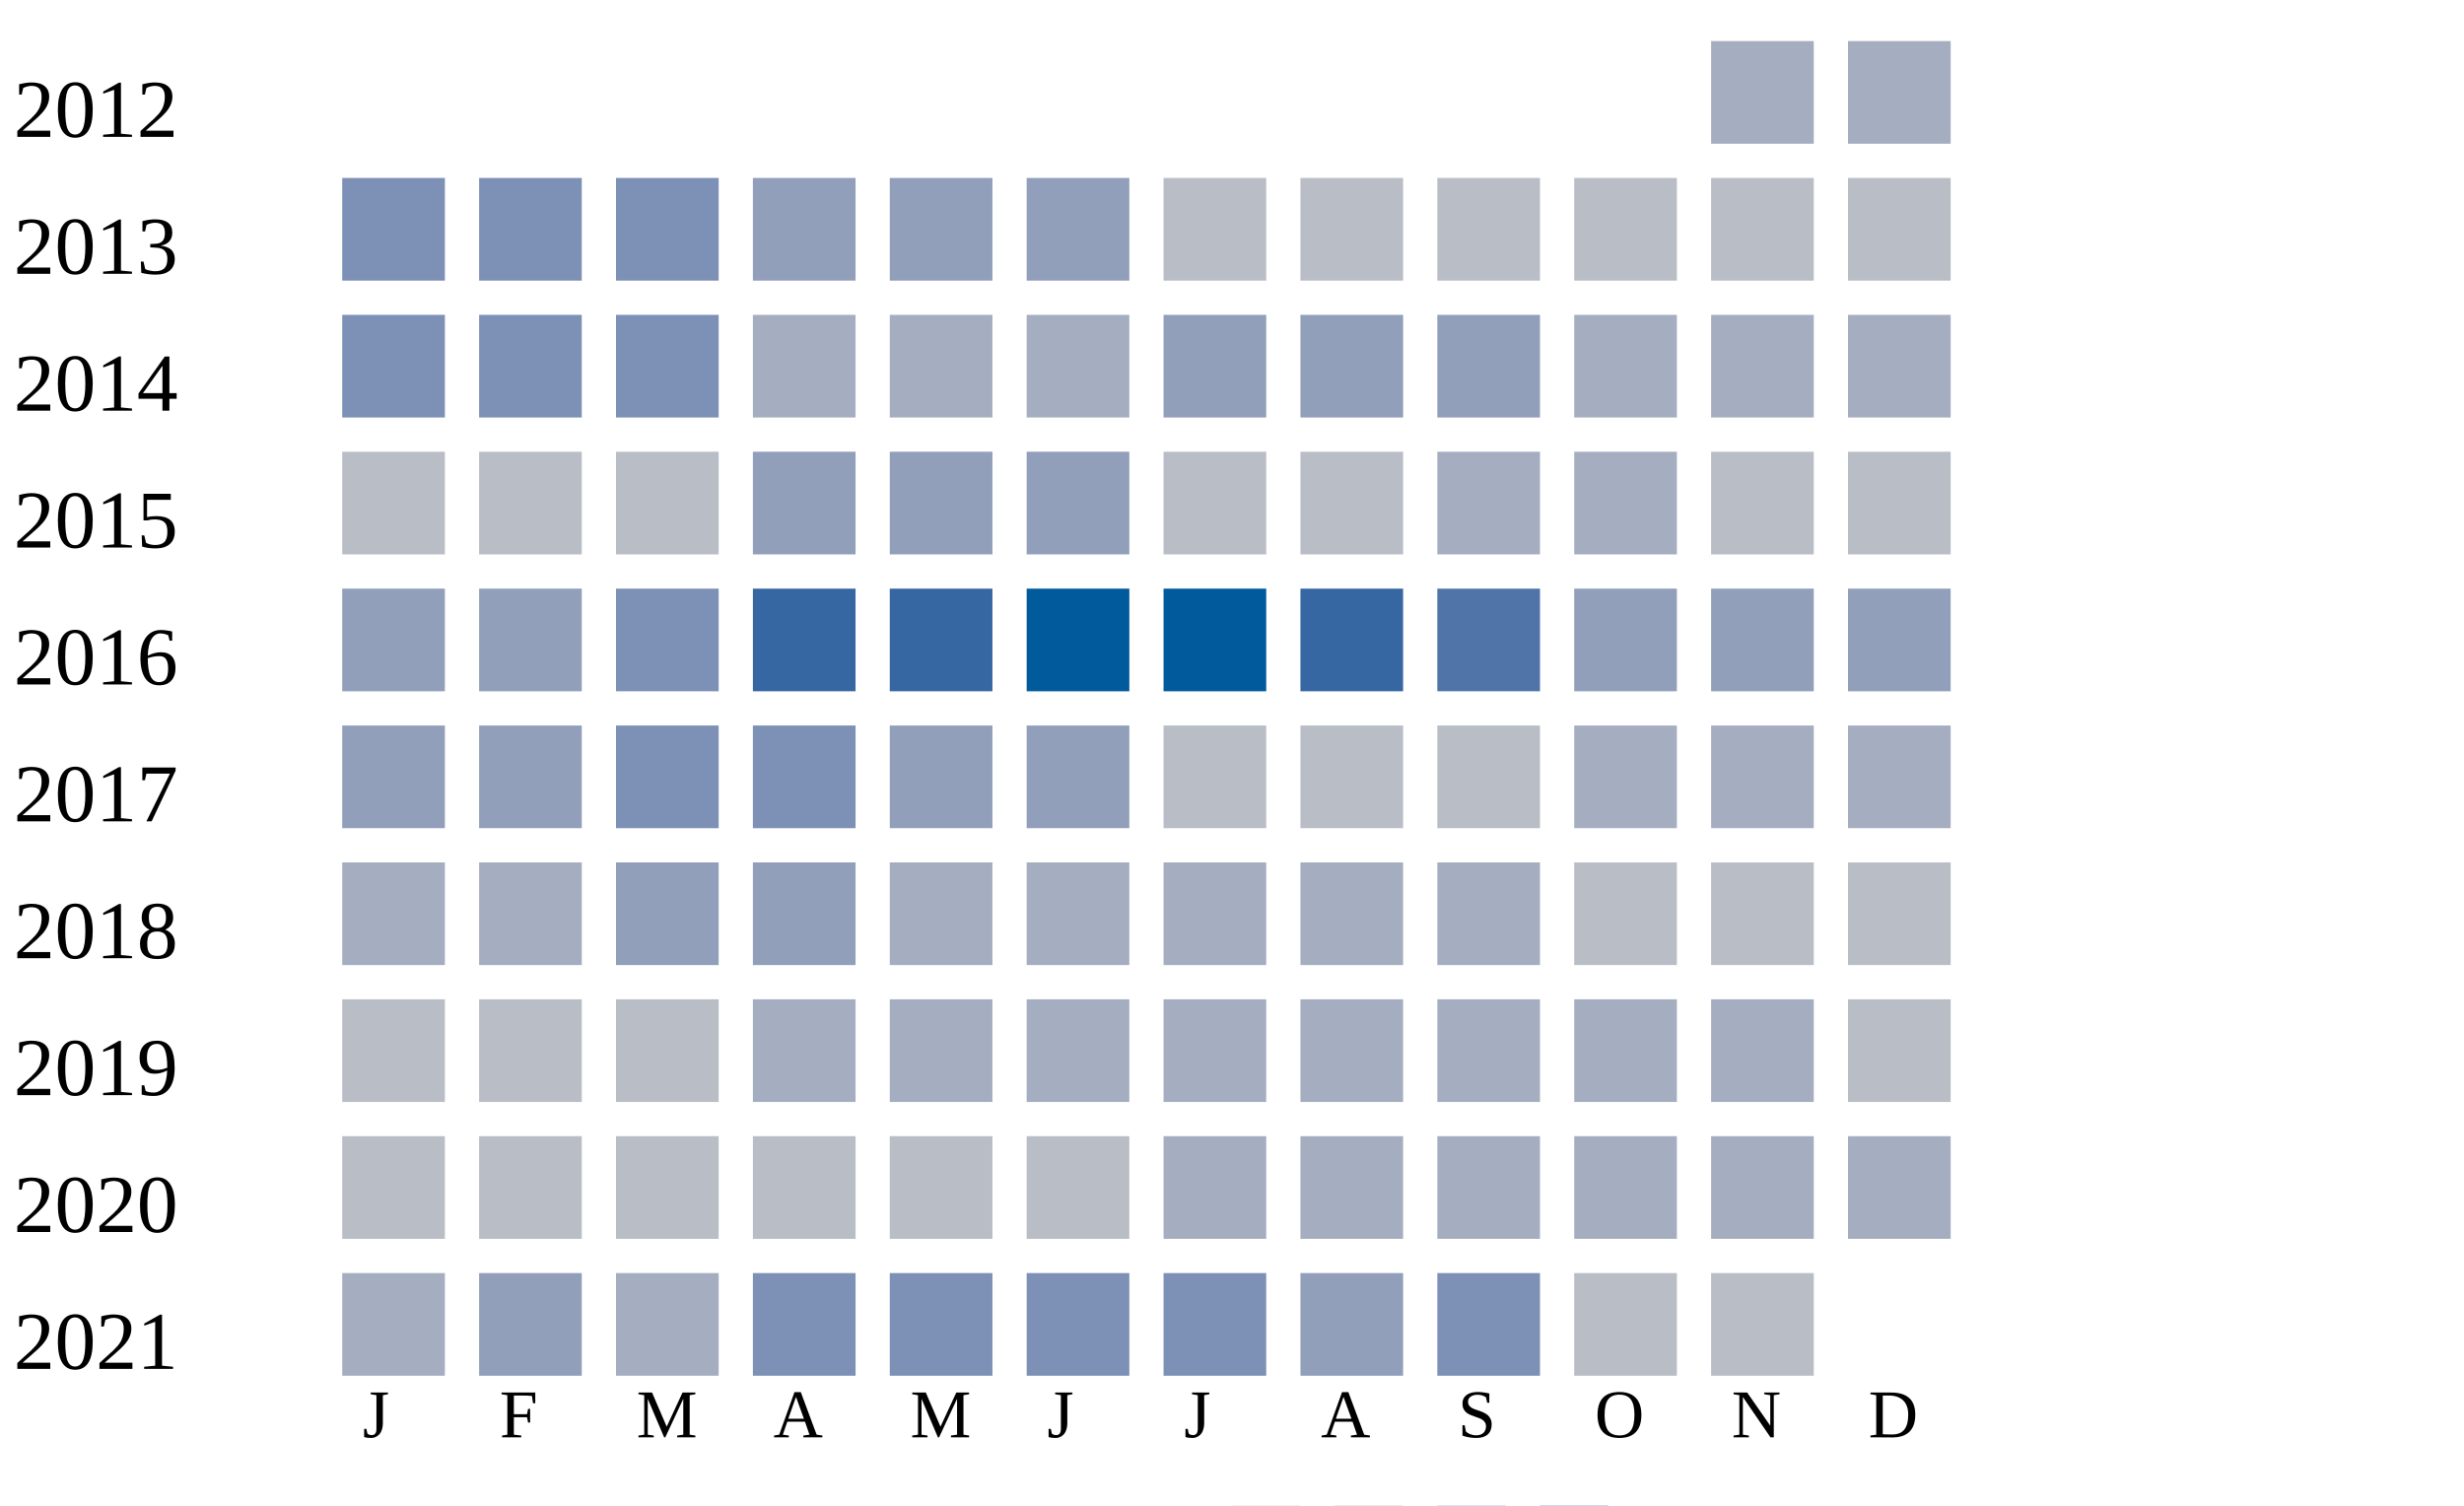
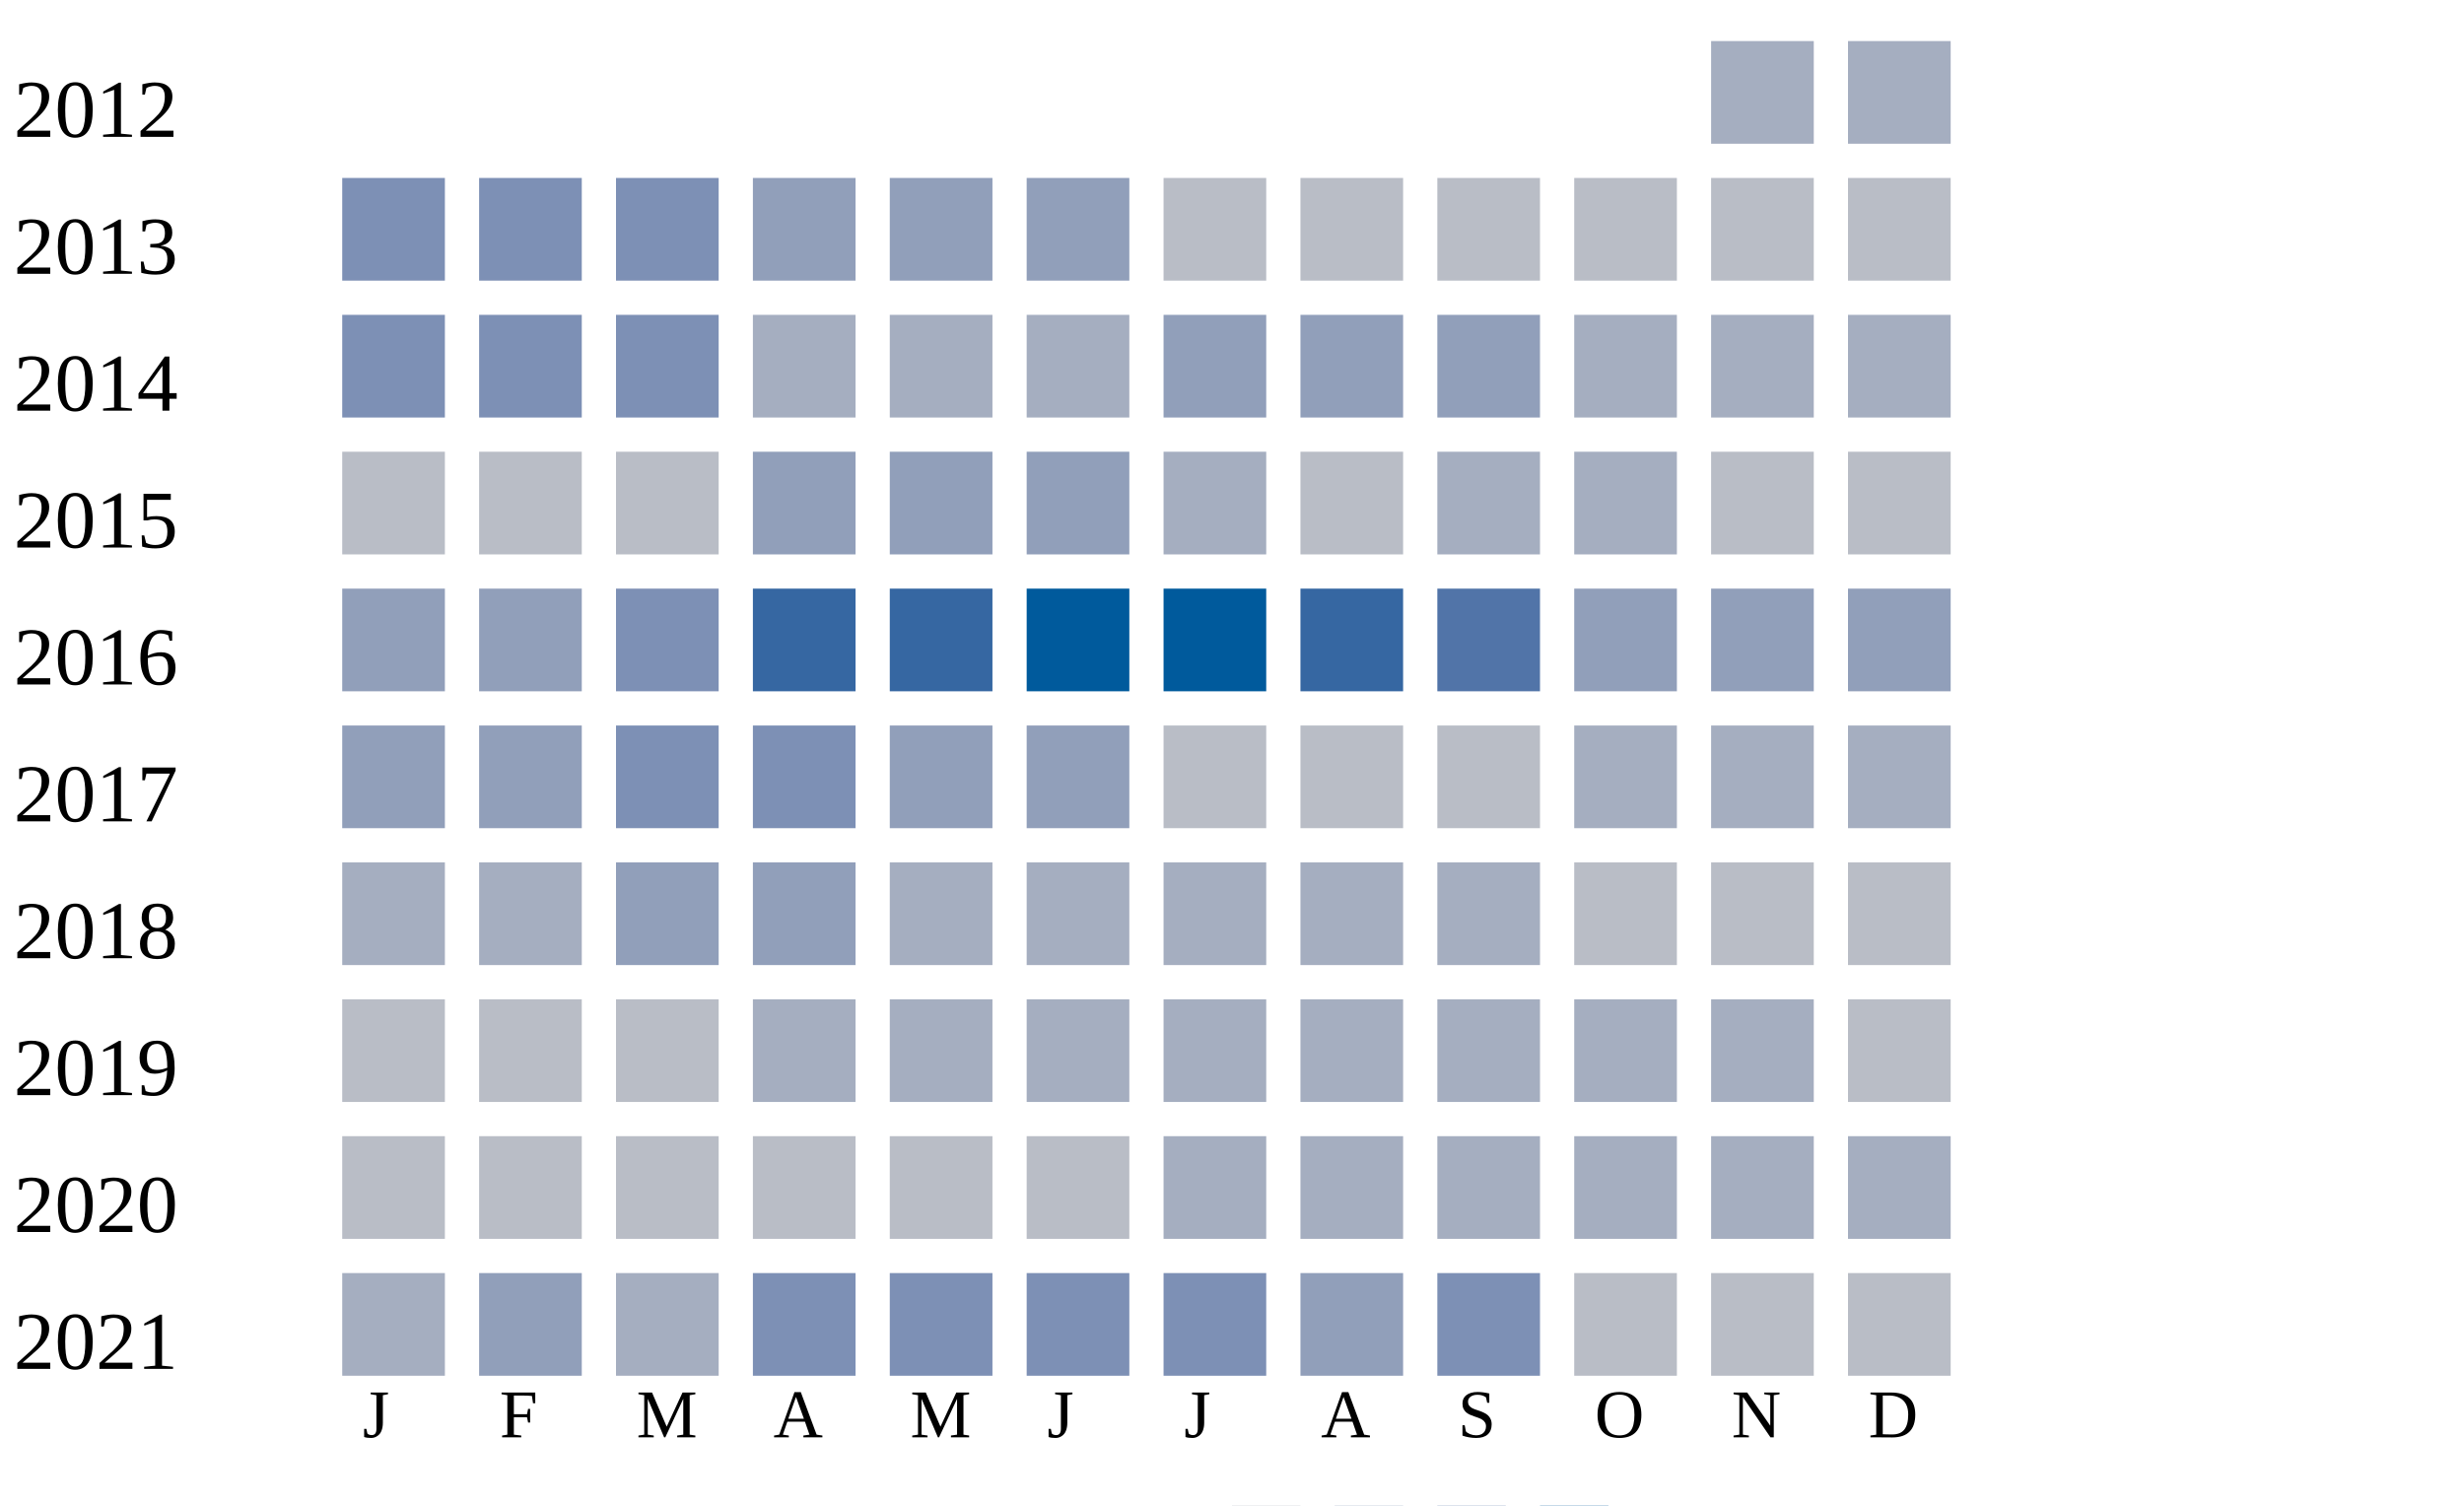
<svg xmlns="http://www.w3.org/2000/svg" width="360" height="220">
  <g transform="translate(0 0)">
    <text x="2" y="20">2012</text>
    <rect x="250" y="6" width="15" height="15" fill="#a5aec0" />
    <rect x="270" y="6" width="15" height="15" fill="#a5aec0" />
  </g>
  <g transform="translate(0 20)">
    <text x="2" y="20">2013</text>
    <rect x="50" y="6" width="15" height="15" fill="#7d90b5" />
    <rect x="70" y="6" width="15" height="15" fill="#7d90b5" />
    <rect x="90" y="6" width="15" height="15" fill="#7d90b5" />
    <rect x="110" y="6" width="15" height="15" fill="#919fba" />
    <rect x="130" y="6" width="15" height="15" fill="#919fba" />
    <rect x="150" y="6" width="15" height="15" fill="#919fba" />
    <rect x="170" y="6" width="15" height="15" fill="#b9bdc6" />
    <rect x="190" y="6" width="15" height="15" fill="#b9bdc6" />
    <rect x="210" y="6" width="15" height="15" fill="#b9bdc6" />
    <rect x="230" y="6" width="15" height="15" fill="#b9bdc6" />
    <rect x="250" y="6" width="15" height="15" fill="#b9bdc6" />
    <rect x="270" y="6" width="15" height="15" fill="#b9bdc6" />
  </g>
  <g transform="translate(0 40)">
    <text x="2" y="20">2014</text>
    <rect x="50" y="6" width="15" height="15" fill="#7d90b5" />
    <rect x="70" y="6" width="15" height="15" fill="#7d90b5" />
    <rect x="90" y="6" width="15" height="15" fill="#7d90b5" />
    <rect x="110" y="6" width="15" height="15" fill="#a5aec0" />
    <rect x="130" y="6" width="15" height="15" fill="#a5aec0" />
    <rect x="150" y="6" width="15" height="15" fill="#a5aec0" />
    <rect x="170" y="6" width="15" height="15" fill="#919fba" />
    <rect x="190" y="6" width="15" height="15" fill="#919fba" />
    <rect x="210" y="6" width="15" height="15" fill="#919fba" />
    <rect x="230" y="6" width="15" height="15" fill="#a5aec0" />
    <rect x="250" y="6" width="15" height="15" fill="#a5aec0" />
    <rect x="270" y="6" width="15" height="15" fill="#a5aec0" />
  </g>
  <g transform="translate(0 60)">
    <text x="2" y="20">2015</text>
    <rect x="50" y="6" width="15" height="15" fill="#b9bdc6" />
    <rect x="70" y="6" width="15" height="15" fill="#b9bdc6" />
    <rect x="90" y="6" width="15" height="15" fill="#b9bdc6" />
    <rect x="110" y="6" width="15" height="15" fill="#919fba" />
    <rect x="130" y="6" width="15" height="15" fill="#919fba" />
    <rect x="150" y="6" width="15" height="15" fill="#919fba" />
-     <rect x="170" y="6" width="15" height="15" fill="#b9bdc6" />
+     <rect x="170" y="6" width="15" height="15" fill="#a5aec0" />
    <rect x="190" y="6" width="15" height="15" fill="#b9bdc6" />
    <rect x="210" y="6" width="15" height="15" fill="#a5aec0" />
    <rect x="230" y="6" width="15" height="15" fill="#a5aec0" />
    <rect x="250" y="6" width="15" height="15" fill="#b9bdc6" />
    <rect x="270" y="6" width="15" height="15" fill="#b9bdc6" />
  </g>
  <g transform="translate(0 80)">
    <text x="2" y="20">2016</text>
    <rect x="50" y="6" width="15" height="15" fill="#919fba" />
    <rect x="70" y="6" width="15" height="15" fill="#919fba" />
    <rect x="90" y="6" width="15" height="15" fill="#7d90b5" />
    <rect x="110" y="6" width="15" height="15" fill="#3667a2" />
    <rect x="130" y="6" width="15" height="15" fill="#3667a2" />
    <rect x="150" y="6" width="15" height="15" fill="#005a9c" />
    <rect x="170" y="6" width="15" height="15" fill="#005a9c" />
    <rect x="190" y="6" width="15" height="15" fill="#3667a2" />
    <rect x="210" y="6" width="15" height="15" fill="#5174a8" />
    <rect x="230" y="6" width="15" height="15" fill="#919fba" />
    <rect x="250" y="6" width="15" height="15" fill="#919fba" />
    <rect x="270" y="6" width="15" height="15" fill="#919fba" />
  </g>
  <g transform="translate(0 100)">
    <text x="2" y="20">2017</text>
    <rect x="50" y="6" width="15" height="15" fill="#919fba" />
    <rect x="70" y="6" width="15" height="15" fill="#919fba" />
    <rect x="90" y="6" width="15" height="15" fill="#7d90b5" />
    <rect x="110" y="6" width="15" height="15" fill="#7d90b5" />
    <rect x="130" y="6" width="15" height="15" fill="#919fba" />
    <rect x="150" y="6" width="15" height="15" fill="#919fba" />
    <rect x="170" y="6" width="15" height="15" fill="#b9bdc6" />
    <rect x="190" y="6" width="15" height="15" fill="#b9bdc6" />
    <rect x="210" y="6" width="15" height="15" fill="#b9bdc6" />
    <rect x="230" y="6" width="15" height="15" fill="#a5aec0" />
    <rect x="250" y="6" width="15" height="15" fill="#a5aec0" />
    <rect x="270" y="6" width="15" height="15" fill="#a5aec0" />
  </g>
  <g transform="translate(0 120)">
    <text x="2" y="20">2018</text>
    <rect x="50" y="6" width="15" height="15" fill="#a5aec0" />
    <rect x="70" y="6" width="15" height="15" fill="#a5aec0" />
    <rect x="90" y="6" width="15" height="15" fill="#919fba" />
    <rect x="110" y="6" width="15" height="15" fill="#919fba" />
    <rect x="130" y="6" width="15" height="15" fill="#a5aec0" />
    <rect x="150" y="6" width="15" height="15" fill="#a5aec0" />
    <rect x="170" y="6" width="15" height="15" fill="#a5aec0" />
    <rect x="190" y="6" width="15" height="15" fill="#a5aec0" />
    <rect x="210" y="6" width="15" height="15" fill="#a5aec0" />
    <rect x="230" y="6" width="15" height="15" fill="#b9bdc6" />
    <rect x="250" y="6" width="15" height="15" fill="#b9bdc6" />
    <rect x="270" y="6" width="15" height="15" fill="#b9bdc6" />
  </g>
  <g transform="translate(0 140)">
    <text x="2" y="20">2019</text>
    <rect x="50" y="6" width="15" height="15" fill="#b9bdc6" />
    <rect x="70" y="6" width="15" height="15" fill="#b9bdc6" />
    <rect x="90" y="6" width="15" height="15" fill="#b9bdc6" />
    <rect x="110" y="6" width="15" height="15" fill="#a5aec0" />
    <rect x="130" y="6" width="15" height="15" fill="#a5aec0" />
    <rect x="150" y="6" width="15" height="15" fill="#a5aec0" />
    <rect x="170" y="6" width="15" height="15" fill="#a5aec0" />
    <rect x="190" y="6" width="15" height="15" fill="#a5aec0" />
    <rect x="210" y="6" width="15" height="15" fill="#a5aec0" />
    <rect x="230" y="6" width="15" height="15" fill="#a5aec0" />
    <rect x="250" y="6" width="15" height="15" fill="#a5aec0" />
    <rect x="270" y="6" width="15" height="15" fill="#b9bdc6" />
  </g>
  <g transform="translate(0 160)">
    <text x="2" y="20">2020</text>
    <rect x="50" y="6" width="15" height="15" fill="#b9bdc6" />
    <rect x="70" y="6" width="15" height="15" fill="#b9bdc6" />
    <rect x="90" y="6" width="15" height="15" fill="#b9bdc6" />
    <rect x="110" y="6" width="15" height="15" fill="#b9bdc6" />
    <rect x="130" y="6" width="15" height="15" fill="#b9bdc6" />
    <rect x="150" y="6" width="15" height="15" fill="#b9bdc6" />
    <rect x="170" y="6" width="15" height="15" fill="#a5aec0" />
    <rect x="190" y="6" width="15" height="15" fill="#a5aec0" />
    <rect x="210" y="6" width="15" height="15" fill="#a5aec0" />
    <rect x="230" y="6" width="15" height="15" fill="#a5aec0" />
    <rect x="250" y="6" width="15" height="15" fill="#a5aec0" />
    <rect x="270" y="6" width="15" height="15" fill="#a5aec0" />
  </g>
  <g transform="translate(0 180)">
    <text x="2" y="20">2021</text>
    <rect x="50" y="6" width="15" height="15" fill="#a5aec0" />
    <rect x="70" y="6" width="15" height="15" fill="#919fba" />
    <rect x="90" y="6" width="15" height="15" fill="#a5aec0" />
    <rect x="110" y="6" width="15" height="15" fill="#7d90b5" />
    <rect x="130" y="6" width="15" height="15" fill="#7d90b5" />
    <rect x="150" y="6" width="15" height="15" fill="#7d90b5" />
    <rect x="170" y="6" width="15" height="15" fill="#7d90b5" />
    <rect x="190" y="6" width="15" height="15" fill="#919fba" />
    <rect x="210" y="6" width="15" height="15" fill="#7d90b5" />
    <rect x="230" y="6" width="15" height="15" fill="#b9bdc6" />
    <rect x="250" y="6" width="15" height="15" fill="#b9bdc6" />
+     <rect x="270" y="6" width="15" height="15" fill="#b9bdc6" />
  </g>
  <text style="font-size: 10px; text-align: center" x="53" y="210">J</text>
  <text style="font-size: 10px; text-align: center" x="73" y="210">F</text>
  <text style="font-size: 10px; text-align: center" x="93" y="210">M</text>
  <text style="font-size: 10px; text-align: center" x="113" y="210">A</text>
  <text style="font-size: 10px; text-align: center" x="133" y="210">M</text>
  <text style="font-size: 10px; text-align: center" x="153" y="210">J</text>
  <text style="font-size: 10px; text-align: center" x="173" y="210">J</text>
  <text style="font-size: 10px; text-align: center" x="193" y="210">A</text>
  <text style="font-size: 10px; text-align: center" x="213" y="210">S</text>
  <text style="font-size: 10px; text-align: center" x="233" y="210">O</text>
  <text style="font-size: 10px; text-align: center" x="253" y="210">N</text>
  <text style="font-size: 10px; text-align: center" x="273" y="210">D</text>
  <text style="font-size: 10px;" x="155" y="229">Less</text>
  <rect fill="#b9bdc6" width="10" height="10" x="180" y="220" />
  <rect fill="#919fba" width="10" height="10" x="195" y="220" />
  <rect fill="#6882ae" width="10" height="10" x="210" y="220" />
  <rect fill="#005a9c" width="10" height="10" x="225" y="220" />
  <text x="240" y="229" style="font-size: 10px;">More</text>
</svg>
